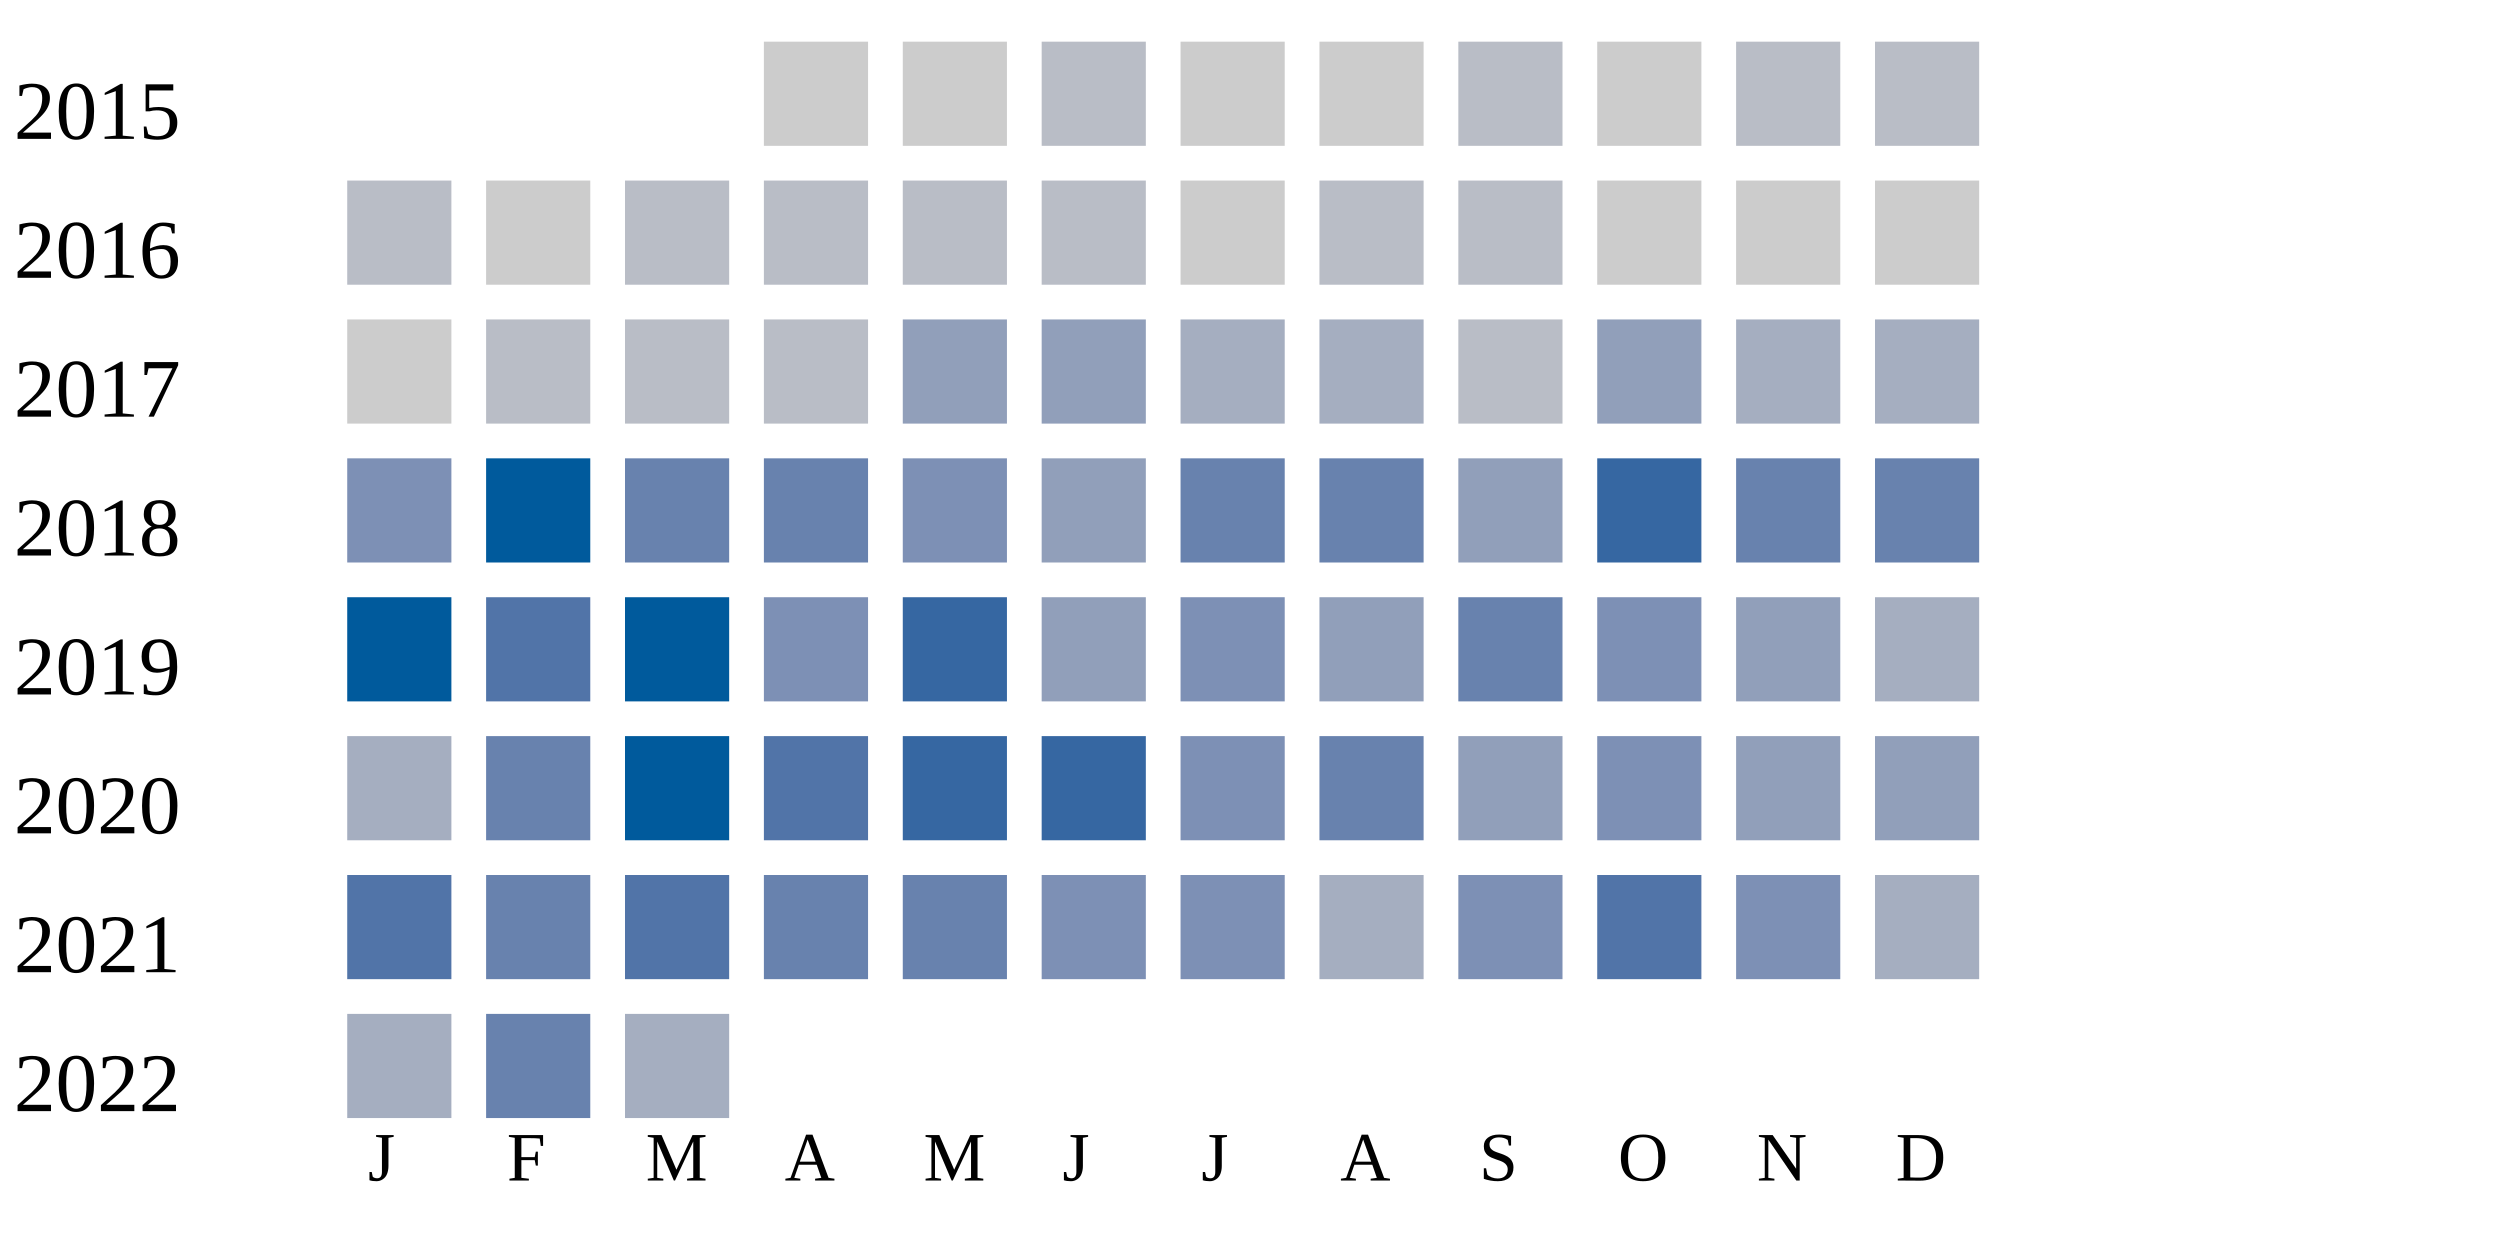
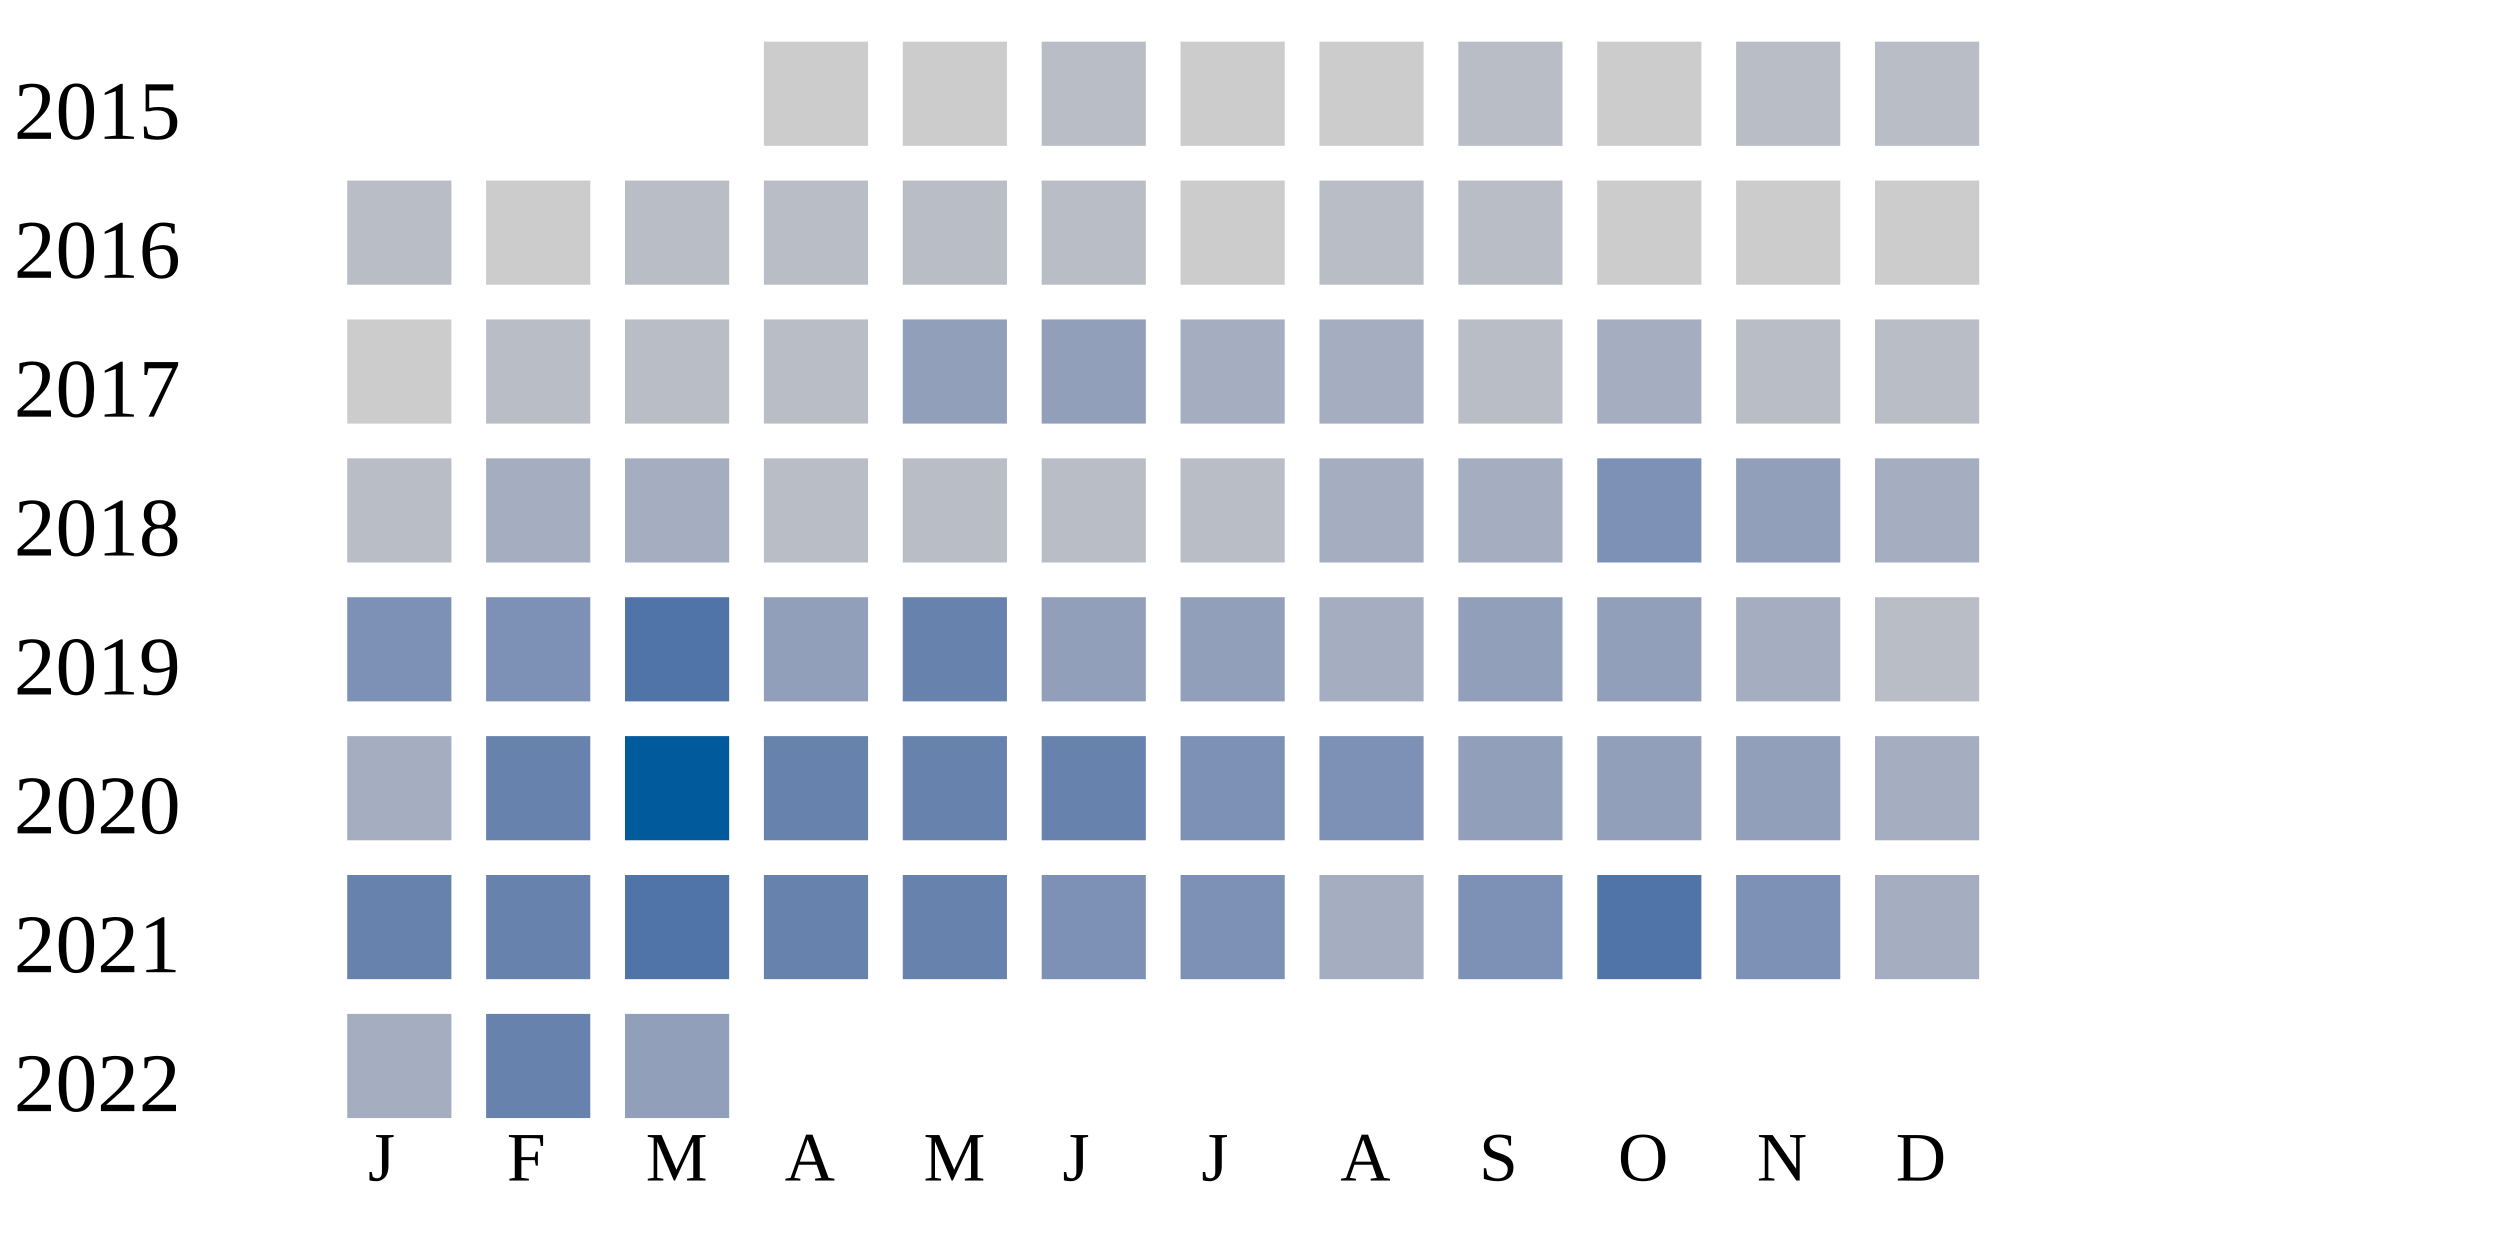
<svg xmlns="http://www.w3.org/2000/svg" width="360" height="180">
  <g transform="translate(0 0)">
    <text x="2" y="20">2015</text>
    <rect x="110" y="6" width="15" height="15" fill="#cccccc" />
    <rect x="130" y="6" width="15" height="15" fill="#cccccc" />
    <rect x="150" y="6" width="15" height="15" fill="#b9bdc6" />
    <rect x="170" y="6" width="15" height="15" fill="#cccccc" />
    <rect x="190" y="6" width="15" height="15" fill="#cccccc" />
    <rect x="210" y="6" width="15" height="15" fill="#b9bdc6" />
    <rect x="230" y="6" width="15" height="15" fill="#cccccc" />
    <rect x="250" y="6" width="15" height="15" fill="#b9bdc6" />
    <rect x="270" y="6" width="15" height="15" fill="#b9bdc6" />
  </g>
  <g transform="translate(0 20)">
    <text x="2" y="20">2016</text>
    <rect x="50" y="6" width="15" height="15" fill="#b9bdc6" />
    <rect x="70" y="6" width="15" height="15" fill="#cccccc" />
    <rect x="90" y="6" width="15" height="15" fill="#b9bdc6" />
    <rect x="110" y="6" width="15" height="15" fill="#b9bdc6" />
    <rect x="130" y="6" width="15" height="15" fill="#b9bdc6" />
    <rect x="150" y="6" width="15" height="15" fill="#b9bdc6" />
    <rect x="170" y="6" width="15" height="15" fill="#cccccc" />
    <rect x="190" y="6" width="15" height="15" fill="#b9bdc6" />
    <rect x="210" y="6" width="15" height="15" fill="#b9bdc6" />
    <rect x="230" y="6" width="15" height="15" fill="#cccccc" />
    <rect x="250" y="6" width="15" height="15" fill="#cccccc" />
    <rect x="270" y="6" width="15" height="15" fill="#cccccc" />
  </g>
  <g transform="translate(0 40)">
    <text x="2" y="20">2017</text>
    <rect x="50" y="6" width="15" height="15" fill="#cccccc" />
    <rect x="70" y="6" width="15" height="15" fill="#b9bdc6" />
    <rect x="90" y="6" width="15" height="15" fill="#b9bdc6" />
    <rect x="110" y="6" width="15" height="15" fill="#b9bdc6" />
    <rect x="130" y="6" width="15" height="15" fill="#919fba" />
    <rect x="150" y="6" width="15" height="15" fill="#919fba" />
    <rect x="170" y="6" width="15" height="15" fill="#a5aec0" />
    <rect x="190" y="6" width="15" height="15" fill="#a5aec0" />
    <rect x="210" y="6" width="15" height="15" fill="#b9bdc6" />
-     <rect x="230" y="6" width="15" height="15" fill="#919fba" />
-     <rect x="250" y="6" width="15" height="15" fill="#a5aec0" />
-     <rect x="270" y="6" width="15" height="15" fill="#a5aec0" />
+     <rect x="230" y="6" width="15" height="15" fill="#a5aec0" />
+     <rect x="250" y="6" width="15" height="15" fill="#b9bdc6" />
+     <rect x="270" y="6" width="15" height="15" fill="#b9bdc6" />
  </g>
  <g transform="translate(0 60)">
    <text x="2" y="20">2018</text>
-     <rect x="50" y="6" width="15" height="15" fill="#7d90b5" />
-     <rect x="70" y="6" width="15" height="15" fill="#005a9c" />
-     <rect x="90" y="6" width="15" height="15" fill="#6882ae" />
-     <rect x="110" y="6" width="15" height="15" fill="#6882ae" />
-     <rect x="130" y="6" width="15" height="15" fill="#7d90b5" />
-     <rect x="150" y="6" width="15" height="15" fill="#919fba" />
-     <rect x="170" y="6" width="15" height="15" fill="#6882ae" />
-     <rect x="190" y="6" width="15" height="15" fill="#6882ae" />
-     <rect x="210" y="6" width="15" height="15" fill="#919fba" />
-     <rect x="230" y="6" width="15" height="15" fill="#3667a2" />
-     <rect x="250" y="6" width="15" height="15" fill="#6882ae" />
-     <rect x="270" y="6" width="15" height="15" fill="#6882ae" />
+     <rect x="50" y="6" width="15" height="15" fill="#b9bdc6" />
+     <rect x="70" y="6" width="15" height="15" fill="#a5aec0" />
+     <rect x="90" y="6" width="15" height="15" fill="#a5aec0" />
+     <rect x="110" y="6" width="15" height="15" fill="#b9bdc6" />
+     <rect x="130" y="6" width="15" height="15" fill="#b9bdc6" />
+     <rect x="150" y="6" width="15" height="15" fill="#b9bdc6" />
+     <rect x="170" y="6" width="15" height="15" fill="#b9bdc6" />
+     <rect x="190" y="6" width="15" height="15" fill="#a5aec0" />
+     <rect x="210" y="6" width="15" height="15" fill="#a5aec0" />
+     <rect x="230" y="6" width="15" height="15" fill="#7d90b5" />
+     <rect x="250" y="6" width="15" height="15" fill="#919fba" />
+     <rect x="270" y="6" width="15" height="15" fill="#a5aec0" />
  </g>
  <g transform="translate(0 80)">
    <text x="2" y="20">2019</text>
-     <rect x="50" y="6" width="15" height="15" fill="#005a9c" />
-     <rect x="70" y="6" width="15" height="15" fill="#5174a8" />
-     <rect x="90" y="6" width="15" height="15" fill="#005a9c" />
-     <rect x="110" y="6" width="15" height="15" fill="#7d90b5" />
-     <rect x="130" y="6" width="15" height="15" fill="#3667a2" />
+     <rect x="50" y="6" width="15" height="15" fill="#7d90b5" />
+     <rect x="70" y="6" width="15" height="15" fill="#7d90b5" />
+     <rect x="90" y="6" width="15" height="15" fill="#5174a8" />
+     <rect x="110" y="6" width="15" height="15" fill="#919fba" />
+     <rect x="130" y="6" width="15" height="15" fill="#6882ae" />
    <rect x="150" y="6" width="15" height="15" fill="#919fba" />
-     <rect x="170" y="6" width="15" height="15" fill="#7d90b5" />
-     <rect x="190" y="6" width="15" height="15" fill="#919fba" />
-     <rect x="210" y="6" width="15" height="15" fill="#6882ae" />
-     <rect x="230" y="6" width="15" height="15" fill="#7d90b5" />
-     <rect x="250" y="6" width="15" height="15" fill="#919fba" />
-     <rect x="270" y="6" width="15" height="15" fill="#a5aec0" />
+     <rect x="170" y="6" width="15" height="15" fill="#919fba" />
+     <rect x="190" y="6" width="15" height="15" fill="#a5aec0" />
+     <rect x="210" y="6" width="15" height="15" fill="#919fba" />
+     <rect x="230" y="6" width="15" height="15" fill="#919fba" />
+     <rect x="250" y="6" width="15" height="15" fill="#a5aec0" />
+     <rect x="270" y="6" width="15" height="15" fill="#b9bdc6" />
  </g>
  <g transform="translate(0 100)">
    <text x="2" y="20">2020</text>
    <rect x="50" y="6" width="15" height="15" fill="#a5aec0" />
    <rect x="70" y="6" width="15" height="15" fill="#6882ae" />
    <rect x="90" y="6" width="15" height="15" fill="#005a9c" />
-     <rect x="110" y="6" width="15" height="15" fill="#5174a8" />
-     <rect x="130" y="6" width="15" height="15" fill="#3667a2" />
-     <rect x="150" y="6" width="15" height="15" fill="#3667a2" />
+     <rect x="110" y="6" width="15" height="15" fill="#6882ae" />
+     <rect x="130" y="6" width="15" height="15" fill="#6882ae" />
+     <rect x="150" y="6" width="15" height="15" fill="#6882ae" />
    <rect x="170" y="6" width="15" height="15" fill="#7d90b5" />
-     <rect x="190" y="6" width="15" height="15" fill="#6882ae" />
+     <rect x="190" y="6" width="15" height="15" fill="#7d90b5" />
    <rect x="210" y="6" width="15" height="15" fill="#919fba" />
-     <rect x="230" y="6" width="15" height="15" fill="#7d90b5" />
+     <rect x="230" y="6" width="15" height="15" fill="#919fba" />
    <rect x="250" y="6" width="15" height="15" fill="#919fba" />
-     <rect x="270" y="6" width="15" height="15" fill="#919fba" />
+     <rect x="270" y="6" width="15" height="15" fill="#a5aec0" />
  </g>
  <g transform="translate(0 120)">
    <text x="2" y="20">2021</text>
-     <rect x="50" y="6" width="15" height="15" fill="#5174a8" />
+     <rect x="50" y="6" width="15" height="15" fill="#6882ae" />
    <rect x="70" y="6" width="15" height="15" fill="#6882ae" />
    <rect x="90" y="6" width="15" height="15" fill="#5174a8" />
    <rect x="110" y="6" width="15" height="15" fill="#6882ae" />
    <rect x="130" y="6" width="15" height="15" fill="#6882ae" />
    <rect x="150" y="6" width="15" height="15" fill="#7d90b5" />
    <rect x="170" y="6" width="15" height="15" fill="#7d90b5" />
    <rect x="190" y="6" width="15" height="15" fill="#a5aec0" />
    <rect x="210" y="6" width="15" height="15" fill="#7d90b5" />
    <rect x="230" y="6" width="15" height="15" fill="#5174a8" />
    <rect x="250" y="6" width="15" height="15" fill="#7d90b5" />
    <rect x="270" y="6" width="15" height="15" fill="#a5aec0" />
  </g>
  <g transform="translate(0 140)">
    <text x="2" y="20">2022</text>
    <rect x="50" y="6" width="15" height="15" fill="#a5aec0" />
    <rect x="70" y="6" width="15" height="15" fill="#6882ae" />
-     <rect x="90" y="6" width="15" height="15" fill="#a5aec0" />
+     <rect x="90" y="6" width="15" height="15" fill="#919fba" />
  </g>
  <text style="font-size: 10px; text-align: center" x="53" y="170">J</text>
  <text style="font-size: 10px; text-align: center" x="73" y="170">F</text>
  <text style="font-size: 10px; text-align: center" x="93" y="170">M</text>
  <text style="font-size: 10px; text-align: center" x="113" y="170">A</text>
  <text style="font-size: 10px; text-align: center" x="133" y="170">M</text>
  <text style="font-size: 10px; text-align: center" x="153" y="170">J</text>
  <text style="font-size: 10px; text-align: center" x="173" y="170">J</text>
  <text style="font-size: 10px; text-align: center" x="193" y="170">A</text>
  <text style="font-size: 10px; text-align: center" x="213" y="170">S</text>
  <text style="font-size: 10px; text-align: center" x="233" y="170">O</text>
  <text style="font-size: 10px; text-align: center" x="253" y="170">N</text>
  <text style="font-size: 10px; text-align: center" x="273" y="170">D</text>
  <text style="font-size: 10px;" x="155" y="189">Less</text>
  <rect fill="#b9bdc6" width="10" height="10" x="180" y="180" />
  <rect fill="#919fba" width="10" height="10" x="195" y="180" />
  <rect fill="#6882ae" width="10" height="10" x="210" y="180" />
  <rect fill="#005a9c" width="10" height="10" x="225" y="180" />
  <text x="240" y="189" style="font-size: 10px;">More</text>
</svg>
